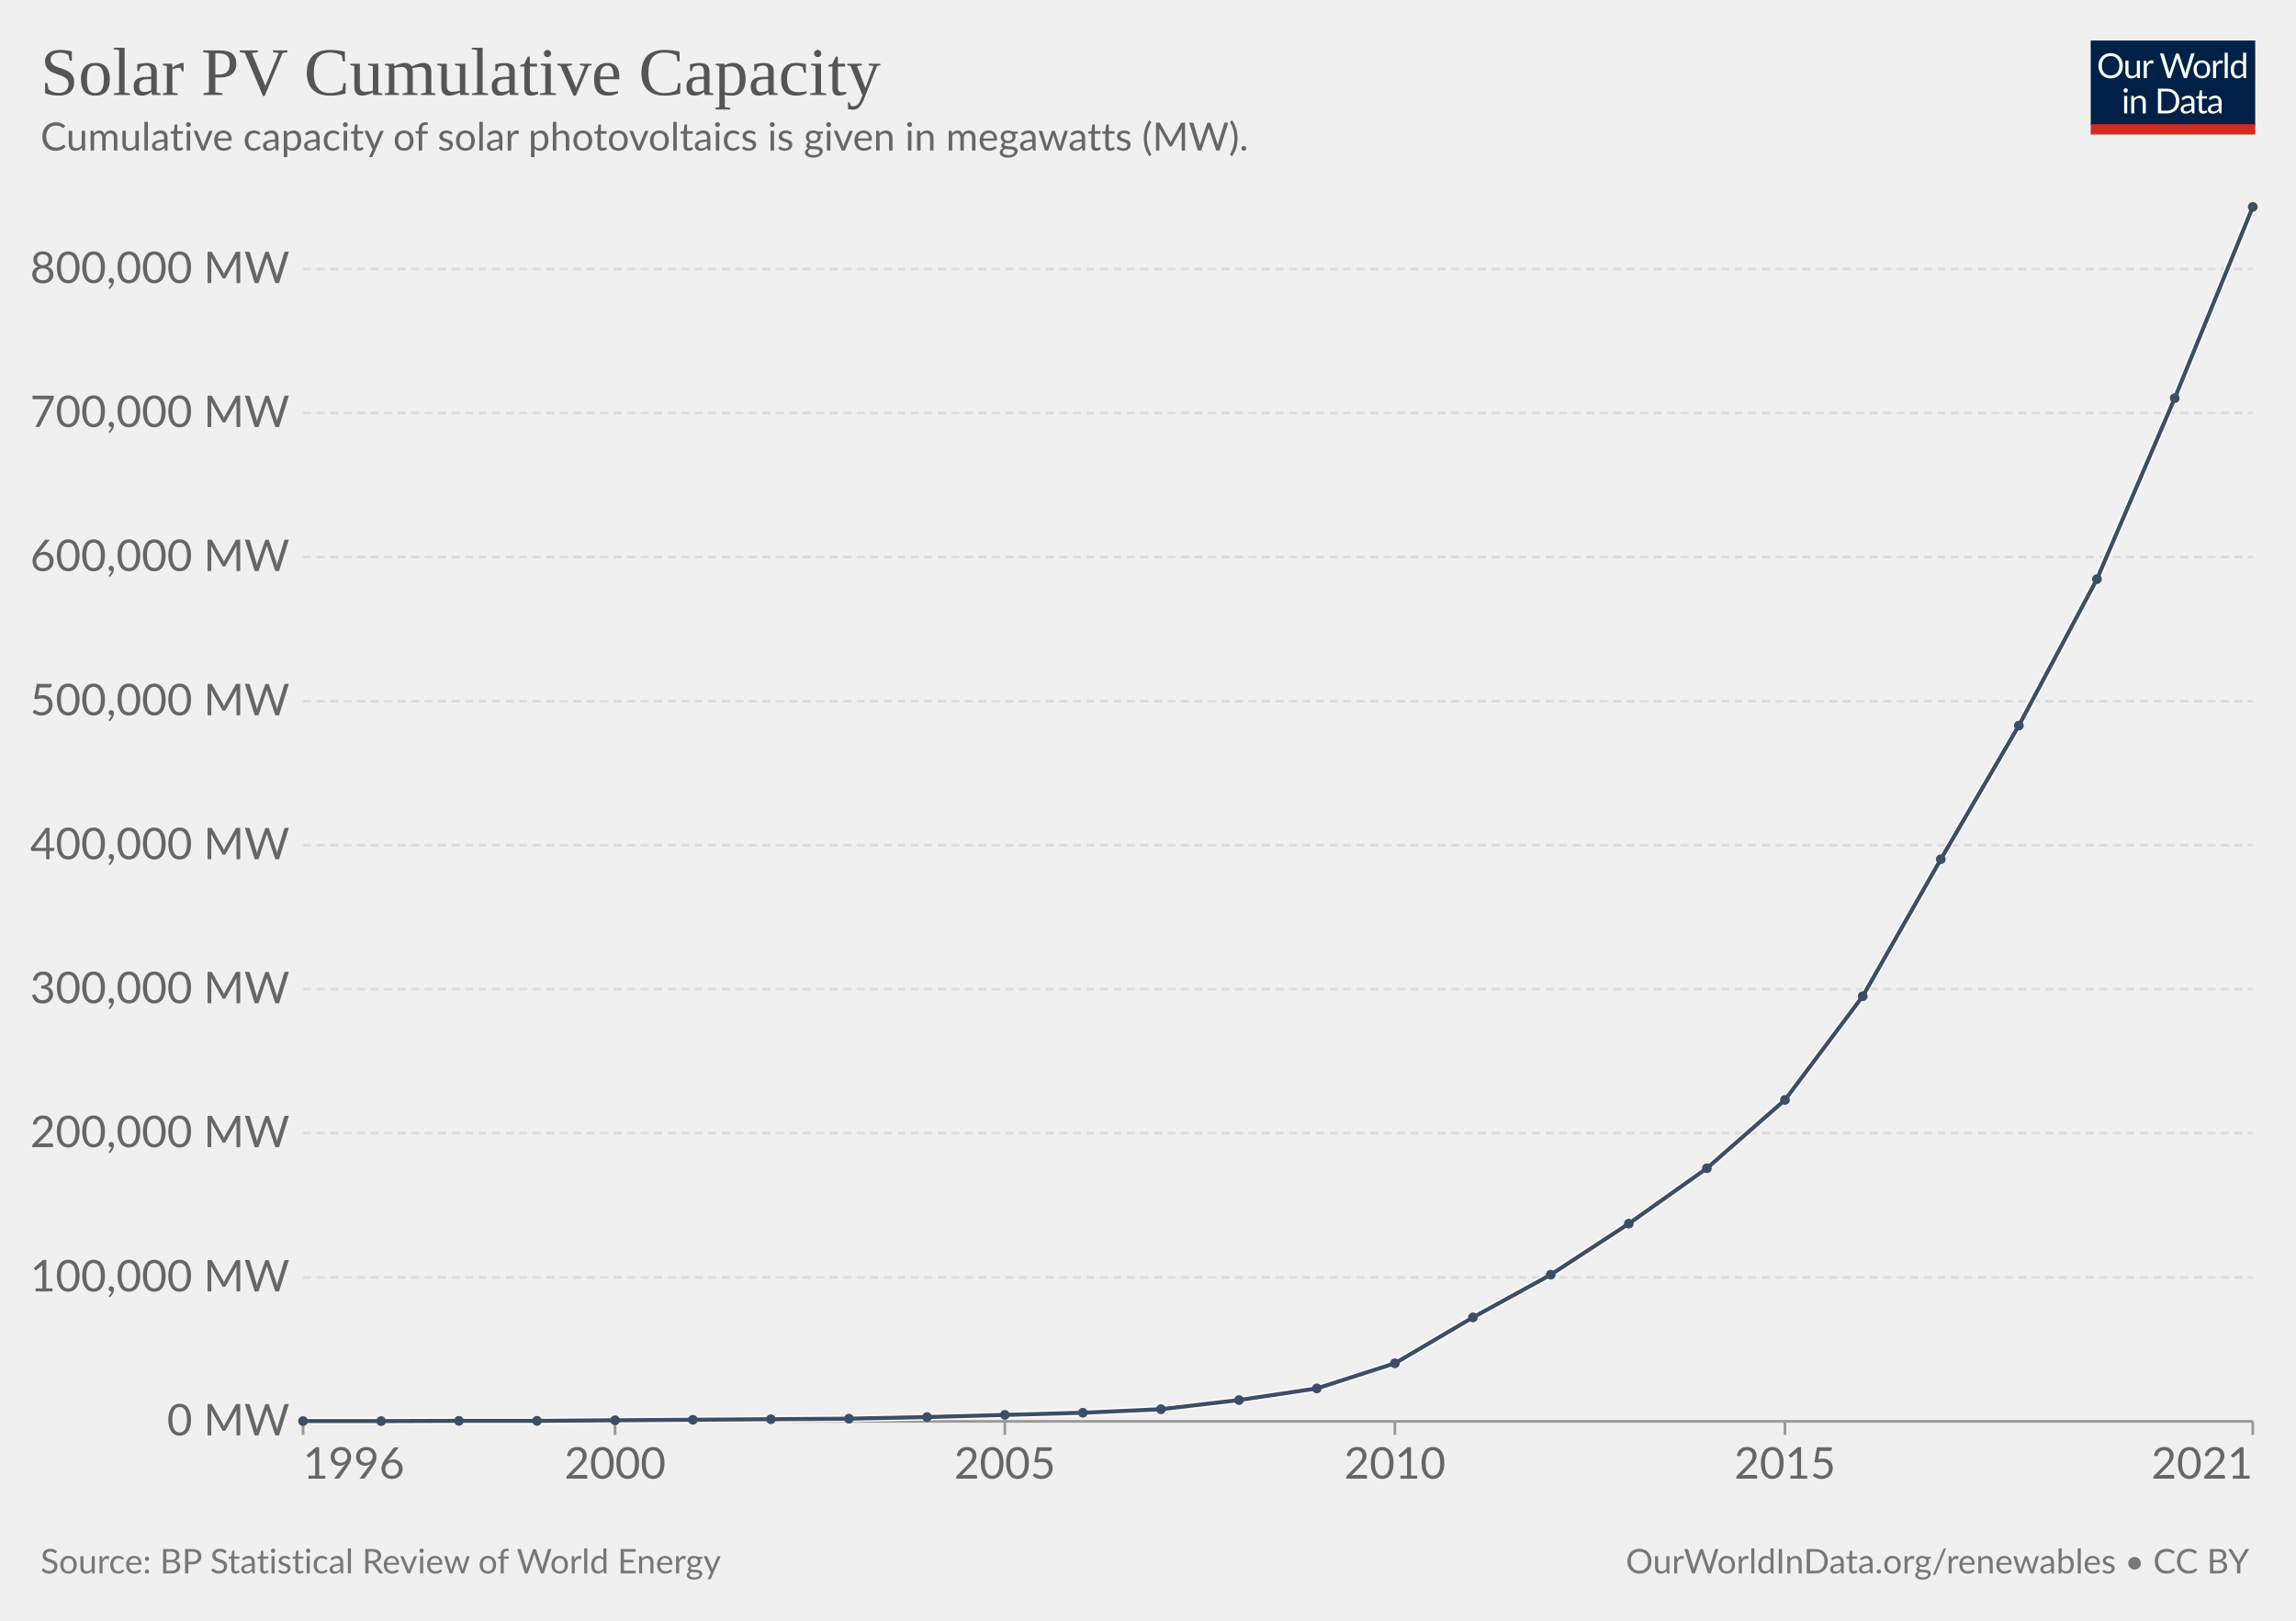
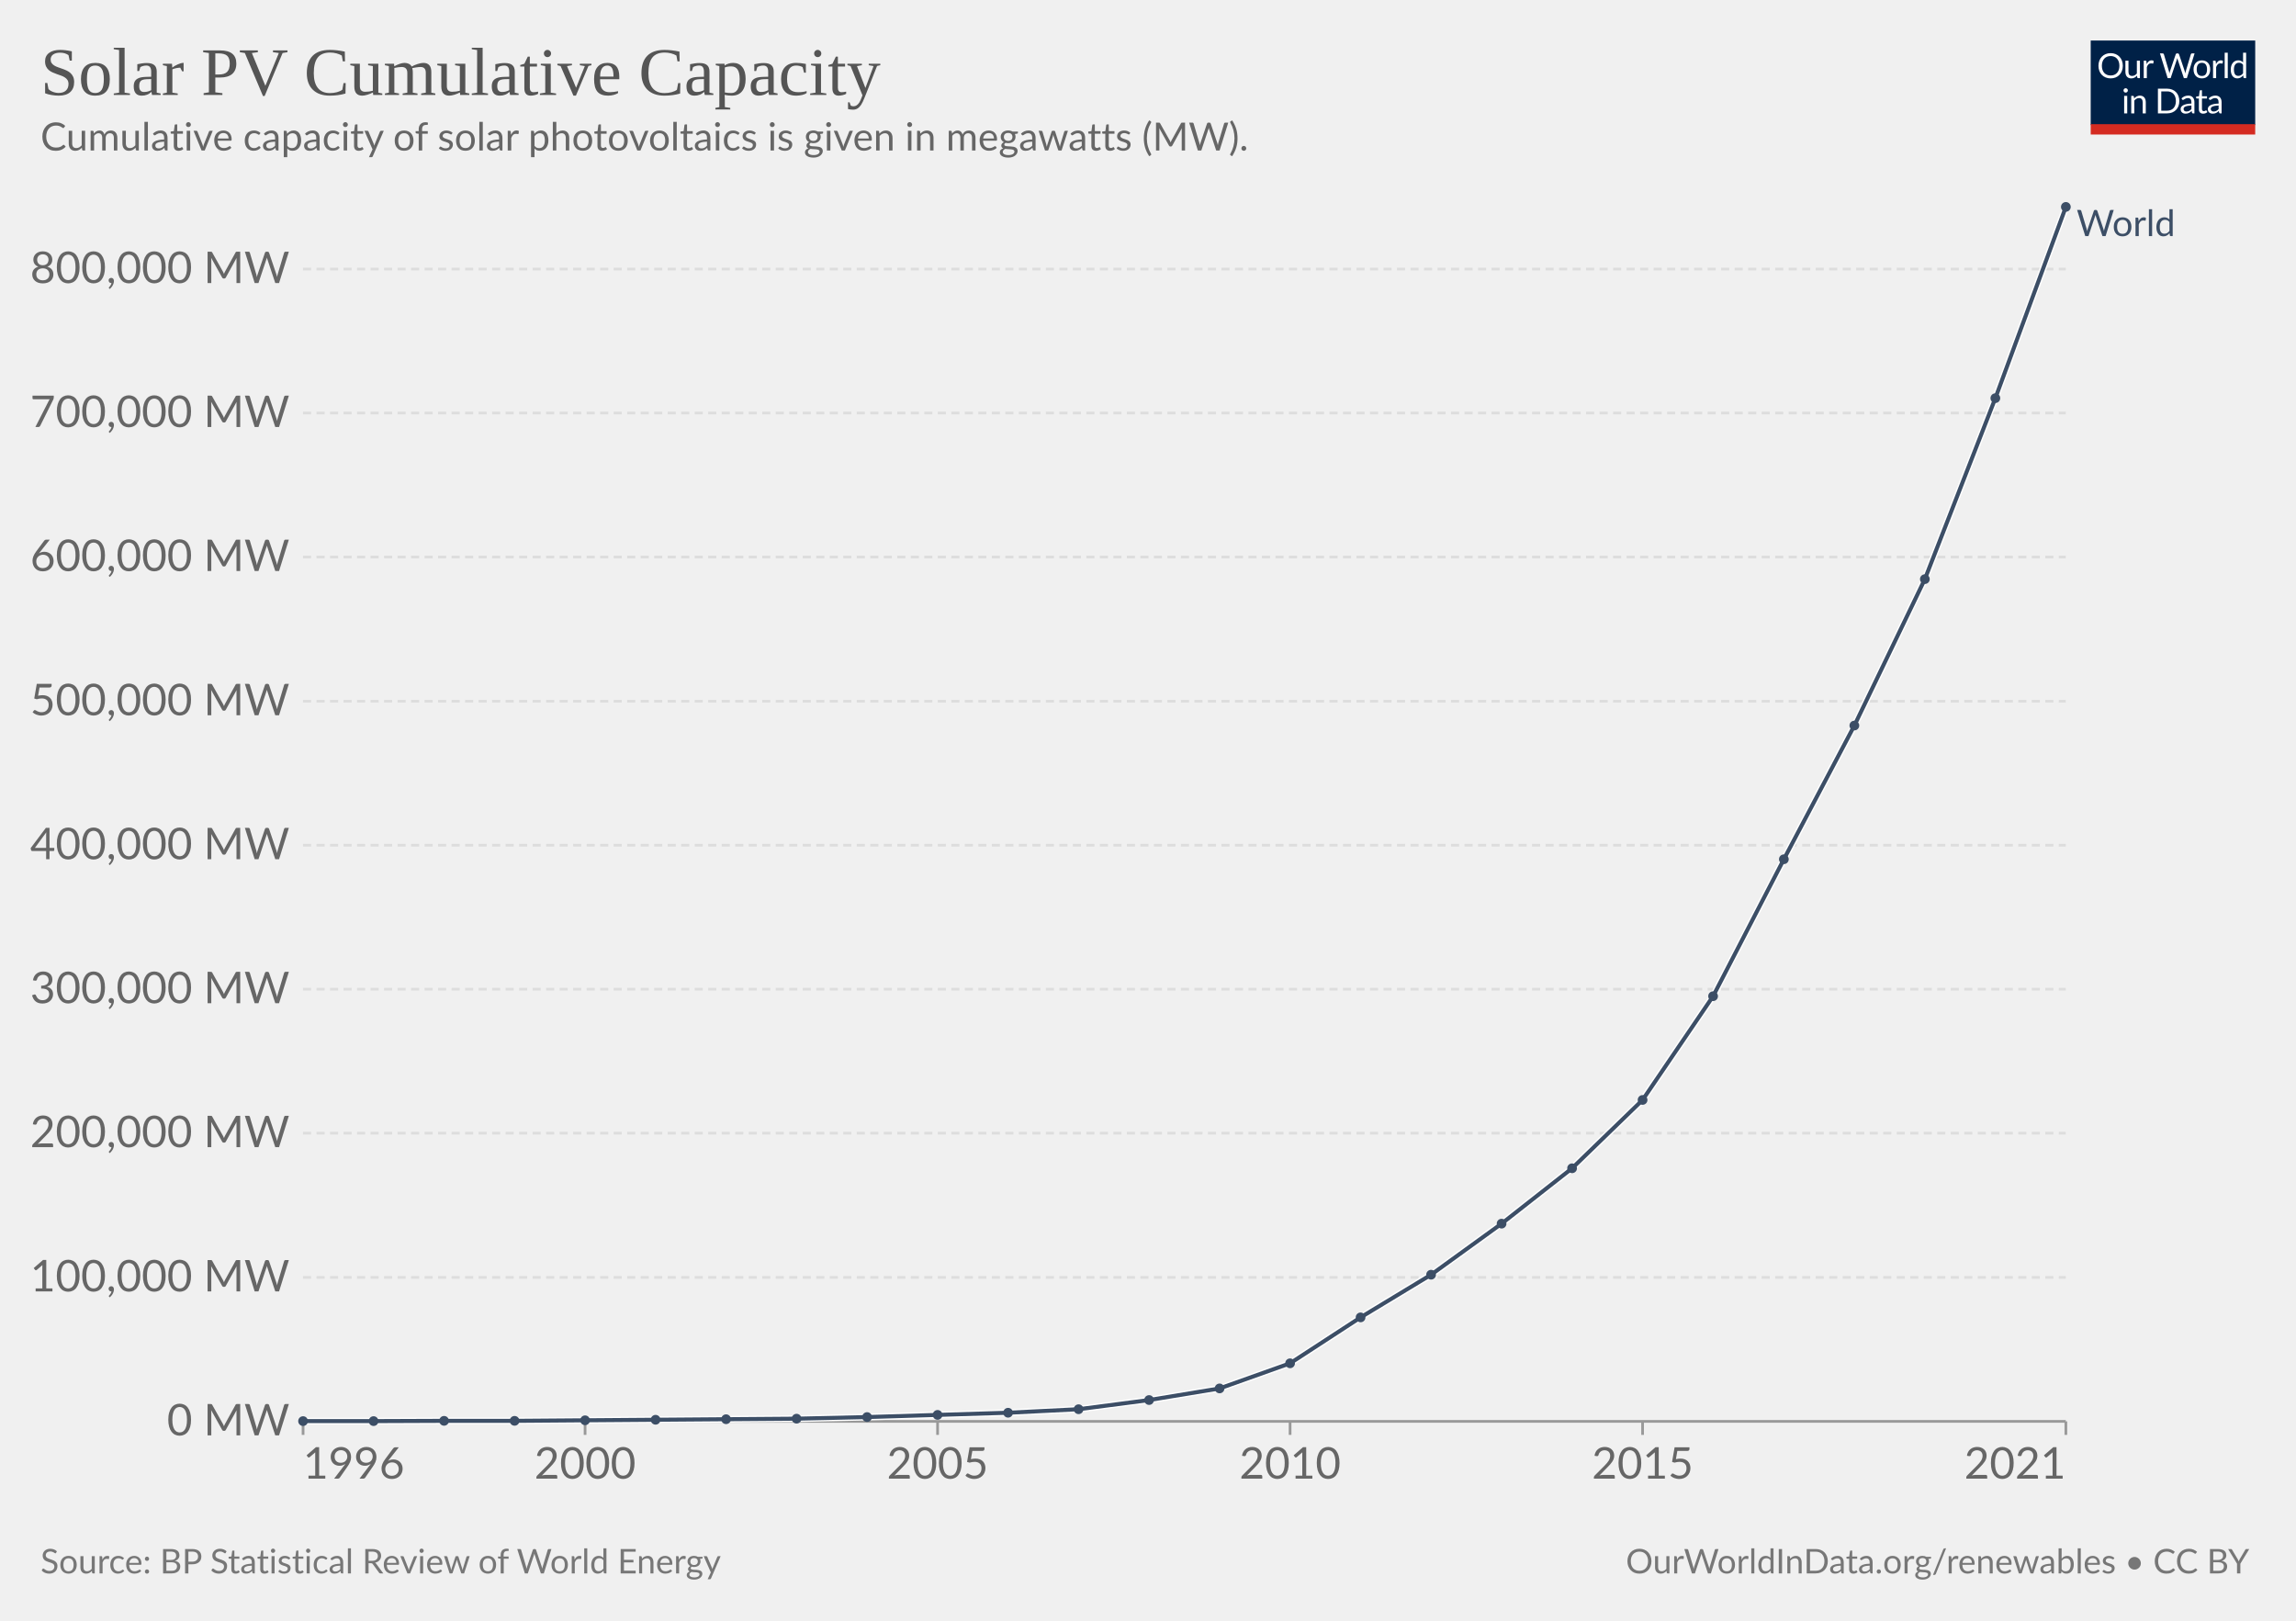
<svg xmlns="http://www.w3.org/2000/svg" version="1.1" style="font-family:Lato,'Helvetica Neue',Helvetica,Arial,sans-serif;font-size:18px;background-color:#fff;text-rendering:geometricPrecision;-webkit-font-smoothing:antialiased" width="850" height="600" viewBox="0 0 850 600">
  <g class="HeaderView">
    <g transform="matrix(.29 0 0 .29 774 15)">
      <svg className="owidLog" width="210" height="120" viewBox="0 0 210 120" fill="none">
        <g clip-path="url(#a)">
          <path d="M0 0h210v107.89H0V0z" fill="#002147" />
          <path d="M40.98 32.25c0 2.36-.38 4.53-1.12 6.51a14.26 14.26 0 0 1-8.1 8.4c-1.9.78-4.02 1.17-6.34 1.17a16.6 16.6 0 0 1-6.33-1.17 14.31 14.31 0 0 1-8.08-8.4 18.29 18.29 0 0 1-1.12-6.51c0-2.36.38-4.53 1.12-6.5.75-1.97 1.8-3.67 3.17-5.1a14.32 14.32 0 0 1 4.9-3.34c1.92-.8 4.03-1.19 6.34-1.19 2.32 0 4.43.4 6.34 1.19 1.92.8 3.56 1.9 4.93 3.34a14.87 14.87 0 0 1 3.17 5.1 18.1 18.1 0 0 1 1.12 6.5zm-4.38 0c0-1.94-.26-3.68-.8-5.22a10.91 10.91 0 0 0-2.24-3.89 9.68 9.68 0 0 0-3.52-2.46 11.95 11.95 0 0 0-4.62-.86c-1.68 0-3.21.28-4.6.86a9.88 9.88 0 0 0-3.54 2.46 10.91 10.91 0 0 0-2.24 3.9c-.53 1.53-.8 3.27-.8 5.2 0 1.94.27 3.68.8 5.22a11.17 11.17 0 0 0 2.24 3.9 10.01 10.01 0 0 0 3.55 2.44c1.38.56 2.9.83 4.6.83s3.24-.27 4.61-.83a9.8 9.8 0 0 0 3.52-2.44 11.17 11.17 0 0 0 2.25-3.9c.53-1.54.8-3.28.8-5.21zm26.22-6.54V48H60.5c-.56 0-.9-.27-1.05-.81l-.31-2.4a12.45 12.45 0 0 1-3.26 2.6c-1.2.64-2.58.96-4.13.96-1.22 0-2.3-.2-3.24-.6a6.52 6.52 0 0 1-2.33-1.7 7.37 7.37 0 0 1-1.43-2.67c-.3-1.04-.46-2.2-.46-3.45V25.7h3.91v14.22c0 1.68.38 2.99 1.15 3.91.77.93 1.96 1.39 3.54 1.39 1.16 0 2.24-.27 3.23-.82a10.42 10.42 0 0 0 2.8-2.28V25.7h3.91zm8.61 4.47a9.94 9.94 0 0 1 2.6-3.56 5.64 5.64 0 0 1 3.76-1.3c.47 0 .92.05 1.34.15.44.1.83.27 1.17.49l-.3 2.92c-.09.37-.3.55-.66.55-.2 0-.5-.04-.9-.13a6.21 6.21 0 0 0-3.24.18 4.23 4.23 0 0 0-1.47.92c-.42.4-.81.9-1.17 1.5-.33.58-.64 1.26-.92 2.02V48H67.7V25.71h2.25c.42 0 .72.08.88.25.16.16.27.44.33.83l.26 3.39zm61.16-13.7L122.75 48h-3.82l-7.99-24.05a21.95 21.95 0 0 1-.42-1.58 38.36 38.36 0 0 1-.44 1.58L102.05 48h-3.83L88.4 16.47h3.54c.38 0 .7.1.95.29.26.2.43.43.5.73l6.52 21.9.28 1.28.29 1.46.3-1.46.38-1.27 7.41-21.91c.1-.25.26-.48.51-.69.27-.22.58-.33.95-.33h1.23c.38 0 .69.1.92.29a1.77 1.77 0 0 1 .53.73l7.4 21.9a28.4 28.4 0 0 1 .68 2.62 29.52 29.52 0 0 1 .52-2.61l6.54-21.91a1.31 1.31 0 0 1 .48-.7c.27-.21.58-.32.95-.32h3.32zm9.35 8.88c1.63 0 3.1.27 4.4.82a9.43 9.43 0 0 1 5.46 5.94c.5 1.4.74 2.98.74 4.73 0 1.76-.25 3.34-.74 4.75a9.43 9.43 0 0 1-5.46 5.92c-1.3.52-2.77.79-4.4.79-1.64 0-3.12-.27-4.44-.8a9.42 9.42 0 0 1-3.35-2.3c-.92-1-1.63-2.2-2.13-3.61-.49-1.41-.73-3-.73-4.75s.24-3.33.73-4.73c.5-1.43 1.2-2.64 2.13-3.63a9.4 9.4 0 0 1 3.35-2.31c1.32-.55 2.8-.82 4.44-.82zm0 19.89c2.2 0 3.84-.73 4.93-2.2 1.08-1.48 1.63-3.54 1.63-6.18 0-2.66-.55-4.72-1.63-6.2-1.09-1.49-2.73-2.23-4.93-2.23-1.12 0-2.09.2-2.93.57a5.71 5.71 0 0 0-2.06 1.65 7.5 7.5 0 0 0-1.24 2.67c-.26 1.04-.4 2.22-.4 3.54 0 2.64.55 4.7 1.64 6.18 1.1 1.47 2.76 2.2 4.99 2.2zm17.97-15.07a9.94 9.94 0 0 1 2.6-3.56 5.64 5.64 0 0 1 3.76-1.3c.47 0 .91.05 1.34.15.44.1.83.27 1.16.49l-.28 2.92c-.09.37-.31.55-.66.55-.2 0-.5-.04-.9-.13a6.2 6.2 0 0 0-3.24.18 4.23 4.23 0 0 0-1.47.92c-.43.4-.82.9-1.17 1.5a13.1 13.1 0 0 0-.92 2.02V48h-3.94V25.71h2.24c.43 0 .72.08.88.25.17.16.28.44.33.83l.27 3.39zm15.04-14.59V48h-3.92V15.6h3.92zm19.55 15.43a6.22 6.22 0 0 0-2.38-2.05 6.7 6.7 0 0 0-2.86-.6c-2.07 0-3.66.75-4.77 2.23-1.12 1.48-1.68 3.6-1.68 6.33 0 1.46.13 2.7.38 3.74a7.29 7.29 0 0 0 1.1 2.56 4.35 4.35 0 0 0 1.78 1.45c.7.3 1.5.46 2.4.46 1.29 0 2.41-.3 3.36-.88a9.6 9.6 0 0 0 2.67-2.49V31.02zm3.91-15.43V48h-2.33c-.56 0-.9-.27-1.06-.81l-.35-2.71a12.13 12.13 0 0 1-3.25 2.77 8.28 8.28 0 0 1-4.23 1.06 7.31 7.31 0 0 1-6.14-2.9c-.73-.96-1.3-2.15-1.69-3.57a18.35 18.35 0 0 1 .07-9.48 11.29 11.29 0 0 1 1.89-3.7 8.7 8.7 0 0 1 7.06-3.34 7.96 7.96 0 0 1 6.12 2.62V15.59h3.91zM46.61 70.71V93H42.7V70.71h3.91zm.84-7c0 .39-.08.75-.24 1.09a2.81 2.81 0 0 1-1.52 1.47 2.67 2.67 0 0 1-2.16 0 2.9 2.9 0 0 1-1.45-1.47 2.67 2.67 0 0 1 0-2.16c.15-.35.35-.65.6-.9.25-.27.53-.47.85-.62a2.67 2.67 0 0 1 2.16 0c.35.15.65.35.9.62.27.25.47.55.62.9.16.34.24.7.24 1.08zm7.97 10.24c.49-.54 1-1.04 1.54-1.48a9.85 9.85 0 0 1 3.66-1.84 8.96 8.96 0 0 1 5.43.35c.94.4 1.72.97 2.33 1.71a7.36 7.36 0 0 1 1.43 2.67c.32 1.04.49 2.19.49 3.45V93h-3.94V78.81c0-1.69-.4-3-1.17-3.92-.76-.93-1.93-1.4-3.5-1.4a6.6 6.6 0 0 0-3.25.83c-1 .56-1.92 1.31-2.77 2.27V93h-3.94V70.71h2.35c.56 0 .9.28 1.04.82l.3 2.42zm57.7 3.3c0 2.36-.37 4.5-1.11 6.44a14.3 14.3 0 0 1-3.17 4.98 14.1 14.1 0 0 1-4.93 3.2c-1.9.76-4.02 1.13-6.33 1.13H85.8V61.47h11.77c2.31 0 4.42.39 6.33 1.15a13.8 13.8 0 0 1 8.1 8.18 17.75 17.75 0 0 1 1.12 6.45zm-4.37 0c0-1.94-.26-3.67-.8-5.2a10.94 10.94 0 0 0-2.23-3.87 9.57 9.57 0 0 0-3.53-2.42 12.23 12.23 0 0 0-4.61-.83h-7.5v24.62h7.5c1.7 0 3.24-.28 4.61-.84a9.7 9.7 0 0 0 3.53-2.4 10.94 10.94 0 0 0 2.24-3.87c.53-1.53.8-3.26.8-5.2zm19.8 5.72c-1.8.06-3.34.2-4.62.44-1.26.22-2.3.51-3.1.88-.8.36-1.37.8-1.74 1.3-.35.5-.53 1.05-.53 1.67 0 .58.1 1.1.3 1.52a3 3 0 0 0 .76 1.05c.34.27.73.46 1.17.6a6.13 6.13 0 0 0 1.45.17 7.28 7.28 0 0 0 3.5-.81 11.95 11.95 0 0 0 2.82-2.2v-4.62zm-12.65-9.11a12.73 12.73 0 0 1 3.98-2.66c1.43-.59 3-.88 4.73-.88 1.25 0 2.36.2 3.33.61a6.81 6.81 0 0 1 3.94 4.38c.33 1.04.5 2.19.5 3.43V93h-1.74a1.8 1.8 0 0 1-.88-.18c-.2-.13-.36-.38-.48-.74l-.44-2.12-1.72 1.46a9.48 9.48 0 0 1-3.74 1.7c-.69.15-1.46.23-2.3.23-.87 0-1.69-.12-2.45-.35a5.34 5.34 0 0 1-3.34-2.93 6.64 6.64 0 0 1-.49-2.64c0-.88.25-1.72.73-2.53a6.33 6.33 0 0 1 2.35-2.17c1.09-.63 2.5-1.15 4.25-1.54 1.75-.41 3.89-.65 6.42-.7v-1.75c0-1.73-.37-3.03-1.12-3.91-.75-.9-1.84-1.34-3.28-1.34-.97 0-1.78.12-2.44.37-.64.23-1.2.5-1.7.81l-1.23.82c-.33.23-.67.35-1 .35-.27 0-.5-.07-.69-.2a2.1 2.1 0 0 1-.48-.53l-.7-1.25zm27.67 19.5c-1.76 0-3.12-.5-4.07-1.48-.94-.98-1.41-2.4-1.41-4.25V74h-2.68a.9.9 0 0 1-.6-.2c-.16-.14-.24-.36-.24-.66v-1.56l3.65-.46.9-6.89a.9.9 0 0 1 .29-.52.88.88 0 0 1 .62-.22H142v7.67h6.44V74H142v13.38c0 .94.22 1.63.68 2.09.45.45 1.04.68 1.76.68a3.21 3.21 0 0 0 1.85-.53l.55-.35c.16-.12.3-.18.41-.18.2 0 .4.13.55.38l1.15 1.87a7.45 7.45 0 0 1-2.44 1.5 8.53 8.53 0 0 1-2.95.52zm19.68-10.4c-1.8.07-3.34.21-4.62.45-1.26.22-2.3.51-3.1.88-.8.36-1.37.8-1.74 1.3-.35.5-.53 1.05-.53 1.67 0 .58.1 1.1.3 1.52a2.9 2.9 0 0 0 .76 1.05c.34.27.73.46 1.17.6a6.13 6.13 0 0 0 1.45.17 7.3 7.3 0 0 0 3.5-.81 12.04 12.04 0 0 0 2.82-2.2v-4.62zm-12.65-9.1a12.72 12.72 0 0 1 3.99-2.66c1.42-.59 3-.88 4.72-.88 1.25 0 2.36.2 3.33.61a6.81 6.81 0 0 1 3.94 4.38c.33 1.04.5 2.19.5 3.43V93h-1.74a1.8 1.8 0 0 1-.88-.18c-.2-.13-.36-.38-.48-.74l-.44-2.12-1.72 1.46a9.48 9.48 0 0 1-3.74 1.7c-.69.15-1.46.23-2.3.23-.87 0-1.69-.12-2.45-.35a5.33 5.33 0 0 1-3.34-2.93 6.62 6.62 0 0 1-.49-2.64c0-.88.25-1.72.73-2.53a6.33 6.33 0 0 1 2.35-2.17c1.09-.63 2.5-1.15 4.25-1.54a31.2 31.2 0 0 1 6.42-.7v-1.75c0-1.73-.37-3.03-1.12-3.91-.75-.9-1.84-1.34-3.28-1.34-.97 0-1.78.12-2.44.37-.64.23-1.2.5-1.7.81l-1.22.82c-.34.23-.68.35-1.02.35-.26 0-.49-.07-.68-.2a1.88 1.88 0 0 1-.48-.53l-.7-1.25zM40.98 32.25c0 2.36-.38 4.53-1.12 6.51a14.26 14.26 0 0 1-8.1 8.4c-1.9.78-4.02 1.17-6.34 1.17a16.6 16.6 0 0 1-6.33-1.17 14.31 14.31 0 0 1-8.08-8.4 18.29 18.29 0 0 1-1.12-6.51c0-2.36.38-4.53 1.12-6.5.75-1.97 1.8-3.67 3.17-5.1a14.32 14.32 0 0 1 4.9-3.34c1.92-.8 4.03-1.19 6.34-1.19 2.32 0 4.43.4 6.34 1.19 1.92.8 3.56 1.9 4.93 3.34a14.87 14.87 0 0 1 3.17 5.1 18.1 18.1 0 0 1 1.12 6.5zm-4.38 0c0-1.94-.26-3.68-.8-5.22a10.91 10.91 0 0 0-2.24-3.89 9.68 9.68 0 0 0-3.52-2.46 11.95 11.95 0 0 0-4.62-.86c-1.68 0-3.21.28-4.6.86a9.88 9.88 0 0 0-3.54 2.46 10.91 10.91 0 0 0-2.24 3.9c-.53 1.53-.8 3.27-.8 5.2 0 1.94.27 3.68.8 5.22a11.17 11.17 0 0 0 2.24 3.9 10.01 10.01 0 0 0 3.55 2.44c1.38.56 2.9.83 4.6.83s3.24-.27 4.61-.83a9.8 9.8 0 0 0 3.52-2.44 11.17 11.17 0 0 0 2.25-3.9c.53-1.54.8-3.28.8-5.21zm26.22-6.54V48H60.5c-.56 0-.9-.27-1.05-.81l-.31-2.4a12.45 12.45 0 0 1-3.26 2.6c-1.2.64-2.58.96-4.13.96-1.22 0-2.3-.2-3.24-.6a6.52 6.52 0 0 1-2.33-1.7 7.37 7.37 0 0 1-1.43-2.67c-.3-1.04-.46-2.2-.46-3.45V25.7h3.91v14.22c0 1.68.38 2.99 1.15 3.91.77.93 1.96 1.39 3.54 1.39 1.16 0 2.24-.27 3.23-.82a10.42 10.42 0 0 0 2.8-2.28V25.7h3.91zm8.61 4.47a9.94 9.94 0 0 1 2.6-3.56 5.64 5.64 0 0 1 3.76-1.3c.47 0 .92.05 1.34.15.44.1.83.27 1.17.49l-.3 2.92c-.09.37-.3.55-.66.55-.2 0-.5-.04-.9-.13a6.21 6.21 0 0 0-3.24.18 4.23 4.23 0 0 0-1.47.92c-.42.4-.81.9-1.17 1.5-.33.58-.64 1.26-.92 2.02V48H67.7V25.71h2.25c.42 0 .72.08.88.25.16.16.27.44.33.83l.26 3.39zm61.16-13.7L122.75 48h-3.82l-7.99-24.05a21.95 21.95 0 0 1-.42-1.58 38.36 38.36 0 0 1-.44 1.58L102.05 48h-3.83L88.4 16.47h3.54c.38 0 .7.1.95.29.26.2.43.43.5.73l6.52 21.9.28 1.28.29 1.46.3-1.46.38-1.27 7.41-21.91c.1-.25.26-.48.51-.69.27-.22.58-.33.95-.33h1.23c.38 0 .69.1.92.29a1.77 1.77 0 0 1 .53.73l7.4 21.9a28.4 28.4 0 0 1 .68 2.62 29.52 29.52 0 0 1 .52-2.61l6.54-21.91a1.31 1.31 0 0 1 .48-.7c.27-.21.58-.32.95-.32h3.32zm9.35 8.88c1.63 0 3.1.27 4.4.82a9.43 9.43 0 0 1 5.46 5.94c.5 1.4.74 2.98.74 4.73 0 1.76-.25 3.34-.74 4.75a9.43 9.43 0 0 1-5.46 5.92c-1.3.52-2.77.79-4.4.79-1.64 0-3.12-.27-4.44-.8a9.42 9.42 0 0 1-3.35-2.3c-.92-1-1.63-2.2-2.13-3.61-.49-1.41-.73-3-.73-4.75s.24-3.33.73-4.73c.5-1.43 1.2-2.64 2.13-3.63a9.4 9.4 0 0 1 3.35-2.31c1.32-.55 2.8-.82 4.44-.82zm0 19.89c2.2 0 3.84-.73 4.93-2.2 1.08-1.48 1.63-3.54 1.63-6.18 0-2.66-.55-4.72-1.63-6.2-1.09-1.49-2.73-2.23-4.93-2.23-1.12 0-2.09.2-2.93.57a5.71 5.71 0 0 0-2.06 1.65 7.5 7.5 0 0 0-1.24 2.67c-.26 1.04-.4 2.22-.4 3.54 0 2.64.55 4.7 1.64 6.18 1.1 1.47 2.76 2.2 4.99 2.2zm17.97-15.07a9.94 9.94 0 0 1 2.6-3.56 5.64 5.64 0 0 1 3.76-1.3c.47 0 .91.05 1.34.15.44.1.83.27 1.16.49l-.28 2.92c-.09.37-.31.55-.66.55-.2 0-.5-.04-.9-.13a6.2 6.2 0 0 0-3.24.18 4.23 4.23 0 0 0-1.47.92c-.43.4-.82.9-1.17 1.5a13.1 13.1 0 0 0-.92 2.02V48h-3.94V25.71h2.24c.43 0 .72.08.88.25.17.16.28.44.33.83l.27 3.39zm15.04-14.59V48h-3.92V15.6h3.92zm19.55 15.43a6.22 6.22 0 0 0-2.38-2.05 6.7 6.7 0 0 0-2.86-.6c-2.07 0-3.66.75-4.77 2.23-1.12 1.48-1.68 3.6-1.68 6.33 0 1.46.13 2.7.38 3.74a7.29 7.29 0 0 0 1.1 2.56 4.35 4.35 0 0 0 1.78 1.45c.7.3 1.5.46 2.4.46 1.29 0 2.41-.3 3.36-.88a9.6 9.6 0 0 0 2.67-2.49V31.02zm3.91-15.43V48h-2.33c-.56 0-.9-.27-1.06-.81l-.35-2.71a12.13 12.13 0 0 1-3.25 2.77 8.28 8.28 0 0 1-4.23 1.06 7.31 7.31 0 0 1-6.14-2.9c-.73-.96-1.3-2.15-1.69-3.57a18.35 18.35 0 0 1 .07-9.48 11.29 11.29 0 0 1 1.89-3.7 8.7 8.7 0 0 1 7.06-3.34 7.96 7.96 0 0 1 6.12 2.62V15.59h3.91zM46.61 70.71V93H42.7V70.71h3.91zm.84-7c0 .39-.08.75-.24 1.09a2.81 2.81 0 0 1-1.52 1.47 2.67 2.67 0 0 1-2.16 0 2.9 2.9 0 0 1-1.45-1.47 2.67 2.67 0 0 1 0-2.16c.15-.35.35-.65.6-.9.25-.27.53-.47.85-.62a2.67 2.67 0 0 1 2.16 0c.35.15.65.35.9.62.27.25.47.55.62.9.16.34.24.7.24 1.08zm7.97 10.24c.49-.54 1-1.04 1.54-1.48a9.85 9.85 0 0 1 3.66-1.84 8.96 8.96 0 0 1 5.43.35c.94.4 1.72.97 2.33 1.71a7.36 7.36 0 0 1 1.43 2.67c.32 1.04.49 2.19.49 3.45V93h-3.94V78.81c0-1.69-.4-3-1.17-3.92-.76-.93-1.93-1.4-3.5-1.4a6.6 6.6 0 0 0-3.25.83c-1 .56-1.92 1.31-2.77 2.27V93h-3.94V70.71h2.35c.56 0 .9.28 1.04.82l.3 2.42zm57.7 3.3c0 2.36-.37 4.5-1.11 6.44a14.3 14.3 0 0 1-3.17 4.98 14.1 14.1 0 0 1-4.93 3.2c-1.9.76-4.02 1.13-6.33 1.13H85.8V61.47h11.77c2.31 0 4.42.39 6.33 1.15a13.8 13.8 0 0 1 8.1 8.18 17.75 17.75 0 0 1 1.12 6.45zm-4.37 0c0-1.94-.26-3.67-.8-5.2a10.94 10.94 0 0 0-2.23-3.87 9.57 9.57 0 0 0-3.53-2.42 12.23 12.23 0 0 0-4.61-.83h-7.5v24.62h7.5c1.7 0 3.24-.28 4.61-.84a9.7 9.7 0 0 0 3.53-2.4 10.94 10.94 0 0 0 2.24-3.87c.53-1.53.8-3.26.8-5.2zm19.8 5.72c-1.8.06-3.34.2-4.62.44-1.26.22-2.3.51-3.1.88-.8.36-1.37.8-1.74 1.3-.35.5-.53 1.05-.53 1.67 0 .58.1 1.1.3 1.52a3 3 0 0 0 .76 1.05c.34.27.73.46 1.17.6a6.13 6.13 0 0 0 1.45.17 7.28 7.28 0 0 0 3.5-.81 11.95 11.95 0 0 0 2.82-2.2v-4.62zm-12.65-9.11a12.73 12.73 0 0 1 3.98-2.66c1.43-.59 3-.88 4.73-.88 1.25 0 2.36.2 3.33.61a6.81 6.81 0 0 1 3.94 4.38c.33 1.04.5 2.19.5 3.43V93h-1.74a1.8 1.8 0 0 1-.88-.18c-.2-.13-.36-.38-.48-.74l-.44-2.12-1.72 1.46a9.48 9.48 0 0 1-3.74 1.7c-.69.15-1.46.23-2.3.23-.87 0-1.69-.12-2.45-.35a5.34 5.34 0 0 1-3.34-2.93 6.64 6.64 0 0 1-.49-2.64c0-.88.25-1.72.73-2.53a6.33 6.33 0 0 1 2.35-2.17c1.09-.63 2.5-1.15 4.25-1.54 1.75-.41 3.89-.65 6.42-.7v-1.75c0-1.73-.37-3.03-1.12-3.91-.75-.9-1.84-1.34-3.28-1.34-.97 0-1.78.12-2.44.37-.64.23-1.2.5-1.7.81l-1.23.82c-.33.23-.67.35-1 .35-.27 0-.5-.07-.69-.2a2.1 2.1 0 0 1-.48-.53l-.7-1.25zm27.67 19.5c-1.76 0-3.12-.5-4.07-1.48-.94-.98-1.41-2.4-1.41-4.25V74h-2.68a.9.9 0 0 1-.6-.2c-.16-.14-.24-.36-.24-.66v-1.56l3.65-.46.9-6.89a.9.9 0 0 1 .29-.52.88.88 0 0 1 .62-.22H142v7.67h6.44V74H142v13.38c0 .94.22 1.63.68 2.09.45.45 1.04.68 1.76.68a3.21 3.21 0 0 0 1.85-.53l.55-.35c.16-.12.3-.18.41-.18.2 0 .4.13.55.38l1.15 1.87a7.45 7.45 0 0 1-2.44 1.5 8.53 8.53 0 0 1-2.95.52zm19.68-10.4c-1.8.07-3.34.21-4.62.45-1.26.22-2.3.51-3.1.88-.8.36-1.37.8-1.74 1.3-.35.5-.53 1.05-.53 1.67 0 .58.1 1.1.3 1.52a2.9 2.9 0 0 0 .76 1.05c.34.27.73.46 1.17.6a6.13 6.13 0 0 0 1.45.17 7.3 7.3 0 0 0 3.5-.81 12.04 12.04 0 0 0 2.82-2.2v-4.62zm-12.65-9.1a12.72 12.72 0 0 1 3.99-2.66c1.42-.59 3-.88 4.72-.88 1.25 0 2.36.2 3.33.61a6.81 6.81 0 0 1 3.94 4.38c.33 1.04.5 2.19.5 3.43V93h-1.74a1.8 1.8 0 0 1-.88-.18c-.2-.13-.36-.38-.48-.74l-.44-2.12-1.72 1.46a9.48 9.48 0 0 1-3.74 1.7c-.69.15-1.46.23-2.3.23-.87 0-1.69-.12-2.45-.35a5.33 5.33 0 0 1-3.34-2.93 6.62 6.62 0 0 1-.49-2.64c0-.88.25-1.72.73-2.53a6.33 6.33 0 0 1 2.35-2.17c1.09-.63 2.5-1.15 4.25-1.54a31.2 31.2 0 0 1 6.42-.7v-1.75c0-1.73-.37-3.03-1.12-3.91-.75-.9-1.84-1.34-3.28-1.34-.97 0-1.78.12-2.44.37-.64.23-1.2.5-1.7.81l-1.22.82c-.34.23-.68.35-1.02.35-.26 0-.49-.07-.68-.2a1.88 1.88 0 0 1-.48-.53l-.7-1.25zM40.98 32.25c0 2.36-.38 4.53-1.12 6.51a14.26 14.26 0 0 1-8.1 8.4c-1.9.78-4.02 1.17-6.34 1.17a16.6 16.6 0 0 1-6.33-1.17 14.31 14.31 0 0 1-8.08-8.4 18.29 18.29 0 0 1-1.12-6.51c0-2.36.38-4.53 1.12-6.5.75-1.97 1.8-3.67 3.17-5.1a14.32 14.32 0 0 1 4.9-3.34c1.92-.8 4.03-1.19 6.34-1.19 2.32 0 4.43.4 6.34 1.19 1.92.8 3.56 1.9 4.93 3.34a14.87 14.87 0 0 1 3.17 5.1 18.1 18.1 0 0 1 1.12 6.5zm-4.38 0c0-1.94-.26-3.68-.8-5.22a10.91 10.91 0 0 0-2.24-3.89 9.68 9.68 0 0 0-3.52-2.46 11.95 11.95 0 0 0-4.62-.86c-1.68 0-3.21.28-4.6.86a9.88 9.88 0 0 0-3.54 2.46 10.91 10.91 0 0 0-2.24 3.9c-.53 1.53-.8 3.27-.8 5.2 0 1.94.27 3.68.8 5.22a11.17 11.17 0 0 0 2.24 3.9 10.01 10.01 0 0 0 3.55 2.44c1.38.56 2.9.83 4.6.83s3.24-.27 4.61-.83a9.8 9.8 0 0 0 3.52-2.44 11.17 11.17 0 0 0 2.25-3.9c.53-1.54.8-3.28.8-5.21zm26.22-6.54V48H60.5c-.56 0-.9-.27-1.05-.81l-.31-2.4a12.45 12.45 0 0 1-3.26 2.6c-1.2.64-2.58.96-4.13.96-1.22 0-2.3-.2-3.24-.6a6.52 6.52 0 0 1-2.33-1.7 7.37 7.37 0 0 1-1.43-2.67c-.3-1.04-.46-2.2-.46-3.45V25.7h3.91v14.22c0 1.68.38 2.99 1.15 3.91.77.93 1.96 1.39 3.54 1.39 1.16 0 2.24-.27 3.23-.82a10.42 10.42 0 0 0 2.8-2.28V25.7h3.91zm8.61 4.47a9.94 9.94 0 0 1 2.6-3.56 5.64 5.64 0 0 1 3.76-1.3c.47 0 .92.05 1.34.15.44.1.83.27 1.17.49l-.3 2.92c-.09.37-.3.55-.66.55-.2 0-.5-.04-.9-.13a6.21 6.21 0 0 0-3.24.18 4.23 4.23 0 0 0-1.47.92c-.42.4-.81.9-1.17 1.5-.33.58-.64 1.26-.92 2.02V48H67.7V25.71h2.25c.42 0 .72.08.88.25.16.16.27.44.33.83l.26 3.39zm61.16-13.7L122.75 48h-3.82l-7.99-24.05a21.95 21.95 0 0 1-.42-1.58 38.36 38.36 0 0 1-.44 1.58L102.05 48h-3.83L88.4 16.47h3.54c.38 0 .7.1.95.29.26.2.43.43.5.73l6.52 21.9.28 1.28.29 1.46.3-1.46.38-1.27 7.41-21.91c.1-.25.26-.48.51-.69.27-.22.58-.33.95-.33h1.23c.38 0 .69.1.92.29a1.77 1.77 0 0 1 .53.73l7.4 21.9a28.4 28.4 0 0 1 .68 2.62 29.52 29.52 0 0 1 .52-2.61l6.54-21.91a1.31 1.31 0 0 1 .48-.7c.27-.21.58-.32.95-.32h3.32zm9.35 8.88c1.63 0 3.1.27 4.4.82a9.43 9.43 0 0 1 5.46 5.94c.5 1.4.74 2.98.74 4.73 0 1.76-.25 3.34-.74 4.75a9.43 9.43 0 0 1-5.46 5.92c-1.3.52-2.77.79-4.4.79-1.64 0-3.12-.27-4.44-.8a9.42 9.42 0 0 1-3.35-2.3c-.92-1-1.63-2.2-2.13-3.61-.49-1.41-.73-3-.73-4.75s.24-3.33.73-4.73c.5-1.43 1.2-2.64 2.13-3.63a9.4 9.4 0 0 1 3.35-2.31c1.32-.55 2.8-.82 4.44-.82zm0 19.89c2.2 0 3.84-.73 4.93-2.2 1.08-1.48 1.63-3.54 1.63-6.18 0-2.66-.55-4.72-1.63-6.2-1.09-1.49-2.73-2.23-4.93-2.23-1.12 0-2.09.2-2.93.57a5.71 5.71 0 0 0-2.06 1.65 7.5 7.5 0 0 0-1.24 2.67c-.26 1.04-.4 2.22-.4 3.54 0 2.64.55 4.7 1.64 6.18 1.1 1.47 2.76 2.2 4.99 2.2zm17.97-15.07a9.94 9.94 0 0 1 2.6-3.56 5.64 5.64 0 0 1 3.76-1.3c.47 0 .91.05 1.34.15.44.1.83.27 1.16.49l-.28 2.92c-.09.37-.31.55-.66.55-.2 0-.5-.04-.9-.13a6.2 6.2 0 0 0-3.24.18 4.23 4.23 0 0 0-1.47.92c-.43.4-.82.9-1.17 1.5a13.1 13.1 0 0 0-.92 2.02V48h-3.94V25.71h2.24c.43 0 .72.08.88.25.17.16.28.44.33.83l.27 3.39zm15.04-14.59V48h-3.92V15.6h3.92zm19.55 15.43a6.22 6.22 0 0 0-2.38-2.05 6.7 6.7 0 0 0-2.86-.6c-2.07 0-3.66.75-4.77 2.23-1.12 1.48-1.68 3.6-1.68 6.33 0 1.46.13 2.7.38 3.74a7.29 7.29 0 0 0 1.1 2.56 4.35 4.35 0 0 0 1.78 1.45c.7.3 1.5.46 2.4.46 1.29 0 2.41-.3 3.36-.88a9.6 9.6 0 0 0 2.67-2.49V31.02zm3.91-15.43V48h-2.33c-.56 0-.9-.27-1.06-.81l-.35-2.71a12.13 12.13 0 0 1-3.25 2.77 8.28 8.28 0 0 1-4.23 1.06 7.31 7.31 0 0 1-6.14-2.9c-.73-.96-1.3-2.15-1.69-3.57a18.35 18.35 0 0 1 .07-9.48 11.29 11.29 0 0 1 1.89-3.7 8.7 8.7 0 0 1 7.06-3.34 7.96 7.96 0 0 1 6.12 2.62V15.59h3.91zM46.61 70.71V93H42.7V70.71h3.91zm.84-7c0 .39-.08.75-.24 1.09a2.81 2.81 0 0 1-1.52 1.47 2.67 2.67 0 0 1-2.16 0 2.9 2.9 0 0 1-1.45-1.47 2.67 2.67 0 0 1 0-2.16c.15-.35.35-.65.6-.9.25-.27.53-.47.85-.62a2.67 2.67 0 0 1 2.16 0c.35.15.65.35.9.62.27.25.47.55.62.9.16.34.24.7.24 1.08zm7.97 10.24c.49-.54 1-1.04 1.54-1.48a9.85 9.85 0 0 1 3.66-1.84 8.96 8.96 0 0 1 5.43.35c.94.4 1.72.97 2.33 1.71a7.36 7.36 0 0 1 1.43 2.67c.32 1.04.49 2.19.49 3.45V93h-3.94V78.81c0-1.69-.4-3-1.17-3.92-.76-.93-1.93-1.4-3.5-1.4a6.6 6.6 0 0 0-3.25.83c-1 .56-1.92 1.31-2.77 2.27V93h-3.94V70.71h2.35c.56 0 .9.28 1.04.82l.3 2.42zm57.7 3.3c0 2.36-.37 4.5-1.11 6.44a14.3 14.3 0 0 1-3.17 4.98 14.1 14.1 0 0 1-4.93 3.2c-1.9.76-4.02 1.13-6.33 1.13H85.8V61.47h11.77c2.31 0 4.42.39 6.33 1.15a13.8 13.8 0 0 1 8.1 8.18 17.75 17.75 0 0 1 1.12 6.45zm-4.37 0c0-1.94-.26-3.67-.8-5.2a10.94 10.94 0 0 0-2.23-3.87 9.57 9.57 0 0 0-3.53-2.42 12.23 12.23 0 0 0-4.61-.83h-7.5v24.62h7.5c1.7 0 3.24-.28 4.61-.84a9.7 9.7 0 0 0 3.53-2.4 10.94 10.94 0 0 0 2.24-3.87c.53-1.53.8-3.26.8-5.2zm19.8 5.72c-1.8.06-3.34.2-4.62.44-1.26.22-2.3.51-3.1.88-.8.36-1.37.8-1.74 1.3-.35.5-.53 1.05-.53 1.67 0 .58.1 1.1.3 1.52a3 3 0 0 0 .76 1.05c.34.27.73.46 1.17.6a6.13 6.13 0 0 0 1.45.17 7.28 7.28 0 0 0 3.5-.81 11.95 11.95 0 0 0 2.82-2.2v-4.62zm-12.65-9.11a12.73 12.73 0 0 1 3.98-2.66c1.43-.59 3-.88 4.73-.88 1.25 0 2.36.2 3.33.61a6.81 6.81 0 0 1 3.94 4.38c.33 1.04.5 2.19.5 3.43V93h-1.74a1.8 1.8 0 0 1-.88-.18c-.2-.13-.36-.38-.48-.74l-.44-2.12-1.72 1.46a9.48 9.48 0 0 1-3.74 1.7c-.69.15-1.46.23-2.3.23-.87 0-1.69-.12-2.45-.35a5.34 5.34 0 0 1-3.34-2.93 6.64 6.64 0 0 1-.49-2.64c0-.88.25-1.72.73-2.53a6.33 6.33 0 0 1 2.35-2.17c1.09-.63 2.5-1.15 4.25-1.54 1.75-.41 3.89-.65 6.42-.7v-1.75c0-1.73-.37-3.03-1.12-3.91-.75-.9-1.84-1.34-3.28-1.34-.97 0-1.78.12-2.44.37-.64.23-1.2.5-1.7.81l-1.23.82c-.33.23-.67.35-1 .35-.27 0-.5-.07-.69-.2a2.1 2.1 0 0 1-.48-.53l-.7-1.25zm27.67 19.5c-1.76 0-3.12-.5-4.07-1.48-.94-.98-1.41-2.4-1.41-4.25V74h-2.68a.9.9 0 0 1-.6-.2c-.16-.14-.24-.36-.24-.66v-1.56l3.65-.46.9-6.89a.9.9 0 0 1 .29-.52.88.88 0 0 1 .62-.22H142v7.67h6.44V74H142v13.38c0 .94.22 1.63.68 2.09.45.45 1.04.68 1.76.68a3.21 3.21 0 0 0 1.85-.53l.55-.35c.16-.12.3-.18.41-.18.2 0 .4.13.55.38l1.15 1.87a7.45 7.45 0 0 1-2.44 1.5 8.53 8.53 0 0 1-2.95.52zm19.68-10.4c-1.8.07-3.34.21-4.62.45-1.26.22-2.3.51-3.1.88-.8.36-1.37.8-1.74 1.3-.35.5-.53 1.05-.53 1.67 0 .58.1 1.1.3 1.52a2.9 2.9 0 0 0 .76 1.05c.34.27.73.46 1.17.6a6.13 6.13 0 0 0 1.45.17 7.3 7.3 0 0 0 3.5-.81 12.04 12.04 0 0 0 2.82-2.2v-4.62zm-12.65-9.1a12.72 12.72 0 0 1 3.99-2.66c1.42-.59 3-.88 4.72-.88 1.25 0 2.36.2 3.33.61a6.81 6.81 0 0 1 3.94 4.38c.33 1.04.5 2.19.5 3.43V93h-1.74a1.8 1.8 0 0 1-.88-.18c-.2-.13-.36-.38-.48-.74l-.44-2.12-1.72 1.46a9.48 9.48 0 0 1-3.74 1.7c-.69.15-1.46.23-2.3.23-.87 0-1.69-.12-2.45-.35a5.33 5.33 0 0 1-3.34-2.93 6.62 6.62 0 0 1-.49-2.64c0-.88.25-1.72.73-2.53a6.33 6.33 0 0 1 2.35-2.17c1.09-.63 2.5-1.15 4.25-1.54a31.2 31.2 0 0 1 6.42-.7v-1.75c0-1.73-.37-3.03-1.12-3.91-.75-.9-1.84-1.34-3.28-1.34-.97 0-1.78.12-2.44.37-.64.23-1.2.5-1.7.81l-1.22.82c-.34.23-.68.35-1.02.35-.26 0-.49-.07-.68-.2a1.88 1.88 0 0 1-.48-.53l-.7-1.25z" fill="#fff" />
          <path fill="#D42B21" d="M0 106.79h210V120H0z" />
        </g>
        <defs>
          <clipPath id="a">
            <path fill="#fff" d="M0 0h210v120H0z" />
          </clipPath>
        </defs>
      </svg>
    </g>
    <a href="https://ourworldindata.org/grapher/solar-pv-cumulative-capacity" style="font-family:&quot;Playfair Display&quot;,Georgia,&quot;Times New Roman&quot;,serif" target="_blank" rel="noopener">
      <text font-size="25.2" x="15" y="35.2" fill="#555">
        <tspan x="15" y="35.16">Solar PV Cumulative Capacity</tspan>
      </text>
    </a>
    <text font-size="14.4" x="15" y="55.7" fill="#666">
      <tspan x="15" y="55.72">Cumulative capacity of solar photovoltaics is given in megawatts (MW).</tspan>
    </text>
  </g>
  <g class="LineChart">
    <defs>
      <clipPath id="b">
        <path d="M102.18 66.6h840v490.8h-840z" />
      </clipPath>
    </defs>
    <path fill="transparent" d="M15 76.6h820v470.8H15z" />
    <g class="DualAxisView">
      <g class="HorizontalAxis">
-         <path stroke="#999" d="M112.2 526.2v5M834 526.2v5M227.7 526.2v5M372 526.2v5M516.4 526.2v5M660.8 526.2v5" />
+         <path stroke="#999" d="M112.2 526.2v5M764.8 526.2v5M216.6 526.2v5M347.1 526.2v5M477.6 526.2v5M608.1 526.2v5" />
        <text x="112.18" y="547.4" fill="#666" text-anchor="start" font-size="16.2">1996</text>
-         <text x="834" y="547.4" fill="#666" text-anchor="end" font-size="16.2">2021</text>
-         <text x="227.7" y="547.4" fill="#666" text-anchor="middle" font-size="16.2">2000</text>
-         <text x="372" y="547.4" fill="#666" text-anchor="middle" font-size="16.2">2005</text>
-         <text x="516.4" y="547.4" fill="#666" text-anchor="middle" font-size="16.2">2010</text>
-         <text x="660.8" y="547.4" fill="#666" text-anchor="middle" font-size="16.2">2015</text>
+         <text x="764.76" y="547.4" fill="#666" text-anchor="end" font-size="16.2">2021</text>
+         <text x="216.6" y="547.4" fill="#666" text-anchor="middle" font-size="16.2">2000</text>
+         <text x="347.1" y="547.4" fill="#666" text-anchor="middle" font-size="16.2">2005</text>
+         <text x="477.6" y="547.4" fill="#666" text-anchor="middle" font-size="16.2">2010</text>
+         <text x="608.1" y="547.4" fill="#666" text-anchor="middle" font-size="16.2">2015</text>
      </g>
      <g class="VerticalAxis" text-anchor="end" fill="#666" font-size="16.2">
        <text x="107.18" y="526.2" dy=".32em">0 MW</text>
        <text x="107.18" y="472.9" dy=".32em">100,000 MW</text>
        <text x="107.18" y="419.5" dy=".32em">200,000 MW</text>
        <text x="107.18" y="366.2" dy=".32em">300,000 MW</text>
        <text x="107.18" y="312.9" dy=".32em">400,000 MW</text>
        <text x="107.18" y="259.6" dy=".32em">500,000 MW</text>
        <text x="107.18" y="206.2" dy=".32em">600,000 MW</text>
        <text x="107.18" y="152.9" dy=".32em">700,000 MW</text>
        <text x="107.18" y="99.6" dy=".32em">800,000 MW</text>
      </g>
      <g class="AxisGridLines horizontalLines">
-         <path stroke="#999" d="M112.18 526.2H834" />
-         <path stroke="#ddd" stroke-dasharray="3,2" d="M112.18 472.9H834M112.18 419.5H834M112.18 366.2H834M112.18 312.9H834M112.18 259.6H834M112.18 206.2H834M112.18 152.9H834M112.18 99.6H834" />
+         <path stroke="#999" d="M112.18 526.2h652.58" />
+         <path stroke="#ddd" stroke-dasharray="3,2" d="M112.18 472.9h652.58M112.18 419.5h652.58M112.18 366.2h652.58M112.18 312.9h652.58M112.18 259.6h652.58M112.18 206.2h652.58M112.18 152.9h652.58M112.18 99.6h652.58" />
      </g>
    </g>
    <g clip-path="url(#b)">
+       <g class="LineLabels" style="cursor:default">
+         <g class="legendMark">
+           <text font-size="13.5" font-weight="400" x="768.8" y="87.4" fill="#3c4e66">
+             <tspan x="768.76" y="87.4">World</tspan>
+           </text>
+         </g>
+       </g>
      <g class="Lines">
        <g>
-           <path stroke-linecap="round" stroke-linejoin="round" stroke="#ddd" d="M112.2 526.1h28.9l28.8-.1h28.9l28.9-.2 28.8-.2 28.9-.2 28.9-.2 28.9-.6 28.8-.8 28.9-.8 28.9-1.3 28.9-3.4 28.8-4.3 28.9-9.3 28.9-17 28.8-15.8L603 453l28.9-20.5 28.9-25.3 28.8-38.4 28.9-50.7 28.9-49.5 28.9-54.2 28.8-67L834 76.6" fill="none" stroke-width="1" />
+           <path stroke-linecap="round" stroke-linejoin="round" stroke="#ddd" d="M112.2 526.1h26.1l26.1-.1h26.1l26.1-.2 26.1-.2 26.1-.2 26.1-.2 26.1-.6 26.1-.8 26.1-.8 26.1-1.3 26.1-3.4 26.1-4.3 26.1-9.3 26.1-17 26.1-15.8 26.1-18.9 26.1-20.5 26.1-25.3 26.1-38.4 26.2-50.7 26.1-49.5 26.1-54.2 26.1-67 26.1-70.8" fill="none" stroke-width="1" />
        </g>
        <g>
-           <path fill="none" stroke-linecap="butt" stroke-linejoin="round" stroke="#fff" stroke-width="2.5" d="M112.2 526.1h28.9l28.8-.1h28.9l28.9-.2 28.8-.2 28.9-.2 28.9-.2 28.9-.6 28.8-.8 28.9-.8 28.9-1.3 28.9-3.4 28.8-4.3 28.9-9.3 28.9-17 28.8-15.8L603 453l28.9-20.5 28.9-25.3 28.8-38.4 28.9-50.7 28.9-49.5 28.9-54.2 28.8-67L834 76.6" />
-           <path stroke-linejoin="round" stroke-width="1.5" stroke="#3C4E66" fill="none" stroke-linecap="butt" d="M112.2 526.1h28.9l28.8-.1h28.9l28.9-.2 28.8-.2 28.9-.2 28.9-.2 28.9-.6 28.8-.8 28.9-.8 28.9-1.3 28.9-3.4 28.8-4.3 28.9-9.3 28.9-17 28.8-15.8L603 453l28.9-20.5 28.9-25.3 28.8-38.4 28.9-50.7 28.9-49.5 28.9-54.2 28.8-67L834 76.6" />
+           <path fill="none" stroke-linecap="butt" stroke-linejoin="round" stroke="#fff" stroke-width="2.5" d="M112.2 526.1h26.1l26.1-.1h26.1l26.1-.2 26.1-.2 26.1-.2 26.1-.2 26.1-.6 26.1-.8 26.1-.8 26.1-1.3 26.1-3.4 26.1-4.3 26.1-9.3 26.1-17 26.1-15.8 26.1-18.9 26.1-20.5 26.1-25.3 26.1-38.4 26.2-50.7 26.1-49.5 26.1-54.2 26.1-67 26.1-70.8" />
+           <path stroke-linejoin="round" stroke-width="1.5" stroke="#3C4E66" fill="none" stroke-linecap="butt" d="M112.2 526.1h26.1l26.1-.1h26.1l26.1-.2 26.1-.2 26.1-.2 26.1-.2 26.1-.6 26.1-.8 26.1-.8 26.1-1.3 26.1-3.4 26.1-4.3 26.1-9.3 26.1-17 26.1-15.8 26.1-18.9 26.1-20.5 26.1-25.3 26.1-38.4 26.2-50.7 26.1-49.5 26.1-54.2 26.1-67 26.1-70.8" />
          <g fill="#3C4E66">
            <circle cx="112.2" cy="526.1" r="1.8" />
-             <circle cx="141.1" cy="526.1" r="1.8" />
-             <circle cx="169.9" cy="526" r="1.8" />
-             <circle cx="198.8" cy="526" r="1.8" />
-             <circle cx="227.7" cy="525.8" r="1.8" />
-             <circle cx="256.5" cy="525.6" r="1.8" />
-             <circle cx="285.4" cy="525.4" r="1.8" />
-             <circle cx="314.3" cy="525.2" r="1.8" />
-             <circle cx="343.2" cy="524.6" r="1.8" />
-             <circle cx="372" cy="523.8" r="1.8" />
-             <circle cx="400.9" cy="523" r="1.8" />
-             <circle cx="429.8" cy="521.7" r="1.8" />
-             <circle cx="458.7" cy="518.3" r="1.8" />
-             <circle cx="487.5" cy="514" r="1.8" />
-             <circle cx="516.4" cy="504.7" r="1.8" />
-             <circle cx="545.3" cy="487.7" r="1.8" />
-             <circle cx="574.1" cy="471.9" r="1.8" />
-             <circle cx="603" cy="453" r="1.8" />
-             <circle cx="631.9" cy="432.5" r="1.8" />
-             <circle cx="660.8" cy="407.2" r="1.8" />
-             <circle cx="689.6" cy="368.8" r="1.8" />
-             <circle cx="718.5" cy="318.1" r="1.8" />
-             <circle cx="747.4" cy="268.6" r="1.8" />
-             <circle cx="776.3" cy="214.4" r="1.8" />
-             <circle cx="805.1" cy="147.4" r="1.8" />
-             <circle cx="834" cy="76.6" r="1.8" />
+             <circle cx="138.3" cy="526.1" r="1.8" />
+             <circle cx="164.4" cy="526" r="1.8" />
+             <circle cx="190.5" cy="526" r="1.8" />
+             <circle cx="216.6" cy="525.8" r="1.8" />
+             <circle cx="242.7" cy="525.6" r="1.8" />
+             <circle cx="268.8" cy="525.4" r="1.8" />
+             <circle cx="294.9" cy="525.2" r="1.8" />
+             <circle cx="321" cy="524.6" r="1.8" />
+             <circle cx="347.1" cy="523.8" r="1.8" />
+             <circle cx="373.2" cy="523" r="1.8" />
+             <circle cx="399.3" cy="521.7" r="1.8" />
+             <circle cx="425.4" cy="518.3" r="1.8" />
+             <circle cx="451.5" cy="514" r="1.8" />
+             <circle cx="477.6" cy="504.7" r="1.8" />
+             <circle cx="503.7" cy="487.7" r="1.8" />
+             <circle cx="529.8" cy="471.9" r="1.8" />
+             <circle cx="555.9" cy="453" r="1.8" />
+             <circle cx="582" cy="432.5" r="1.8" />
+             <circle cx="608.1" cy="407.2" r="1.8" />
+             <circle cx="634.2" cy="368.8" r="1.8" />
+             <circle cx="660.4" cy="318.1" r="1.8" />
+             <circle cx="686.5" cy="268.6" r="1.8" />
+             <circle cx="712.6" cy="214.4" r="1.8" />
+             <circle cx="738.7" cy="147.4" r="1.8" />
+             <circle cx="764.8" cy="76.6" r="1.8" />
          </g>
        </g>
      </g>
    </g>
  </g>
  <g class="SourcesFooter" style="fill:#777">
    <g style="fill:#777">
      <text font-size="12.6" x="15" y="582.5">
        <tspan x="15" y="582.48">Source: BP Statistical Review of World Energy</tspan>
      </text>
    </g>
    <text font-size="12.6" x="601.9" y="582.5">
      <tspan x="601.9" y="582.48">
        <a target="_blank" style="fill:#777" href="https://ourworldindata.org/renewables">OurWorldInData.org/renewables</a> • <a style="fill:#777" class="cclogo" href="http://creativecommons.org/licenses/by/4.0/deed.en_US" target="_blank">CC BY</a>
      </tspan>
    </text>
  </g>
</svg>
